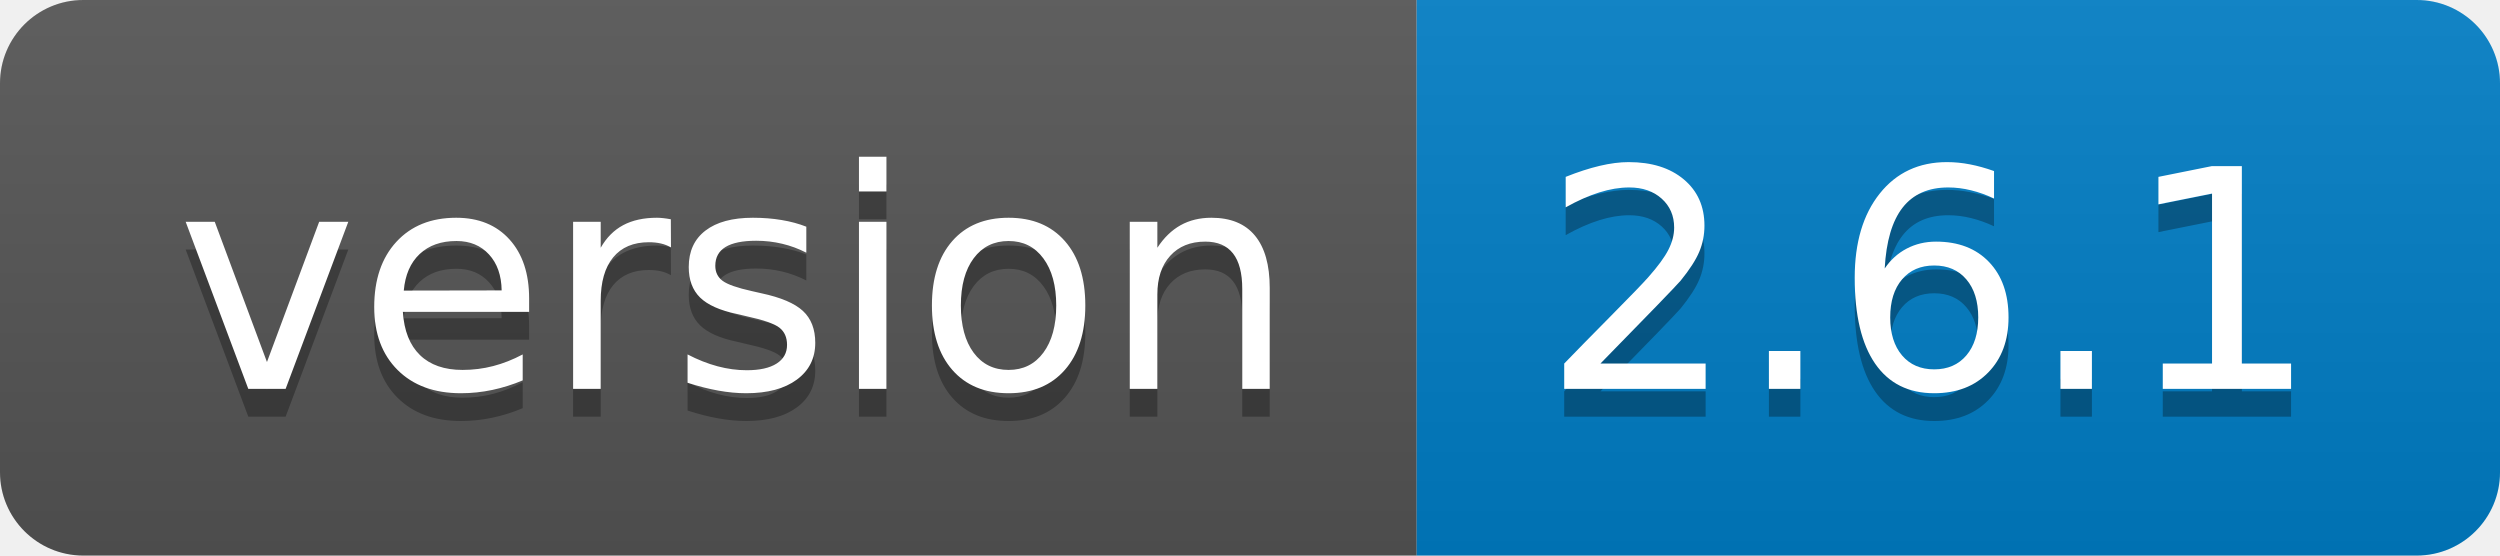
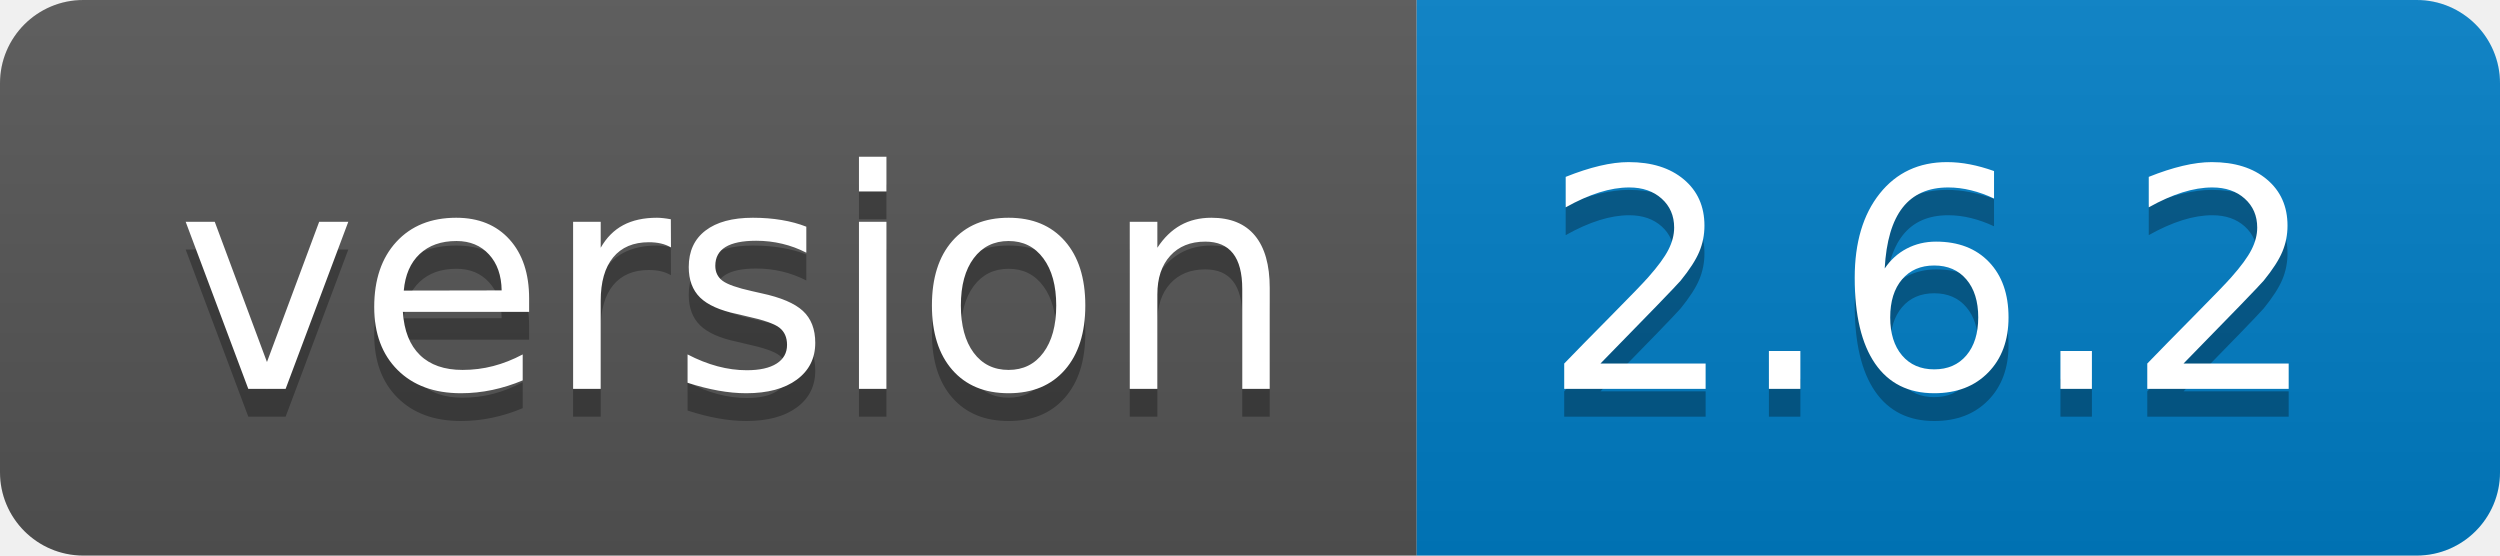
- <svg xmlns="http://www.w3.org/2000/svg" width="90" height="20" role="img" aria-label="version: 2.6.1">
+ <svg xmlns="http://www.w3.org/2000/svg" width="90" height="20" role="img" aria-label="version: 2.6.2">
  <linearGradient id="s" x2="0" y2="100%">
    <stop offset="0" stop-color="#bbb" stop-opacity=".1" />
    <stop offset="1" stop-opacity=".1" />
  </linearGradient>
  <clipPath id="r">
    <rect width="90" height="20" rx="3" fill="#fff" />
  </clipPath>
  <g clip-path="url(#r)">
    <rect width="51" height="20" fill="#555" />
    <rect x="51" width="39" height="20" fill="#007ec6" />
    <rect width="90" height="20" fill="url(#s)" />
  </g>
  <g fill="#fff" text-anchor="middle" font-family="Verdana,Geneva,DejaVu Sans,sans-serif" text-rendering="geometricPrecision" font-size="110">
    <text aria-hidden="true" x="265" y="150" fill="#010101" fill-opacity=".3" transform="scale(.1)" textLength="410">version</text>
    <text x="265" y="140" transform="scale(.1)" fill="#fff" textLength="410">version</text>
-     <text aria-hidden="true" x="695" y="150" fill="#010101" fill-opacity=".3" transform="scale(.1)" textLength="290">2.6.1</text>
-     <text x="695" y="140" transform="scale(.1)" fill="#fff" textLength="290">2.6.1</text>
+     <text aria-hidden="true" x="695" y="150" fill="#010101" fill-opacity=".3" transform="scale(.1)" textLength="290">2.6.2</text>
+     <text x="695" y="140" transform="scale(.1)" fill="#fff" textLength="290">2.6.2</text>
  </g>
</svg>
